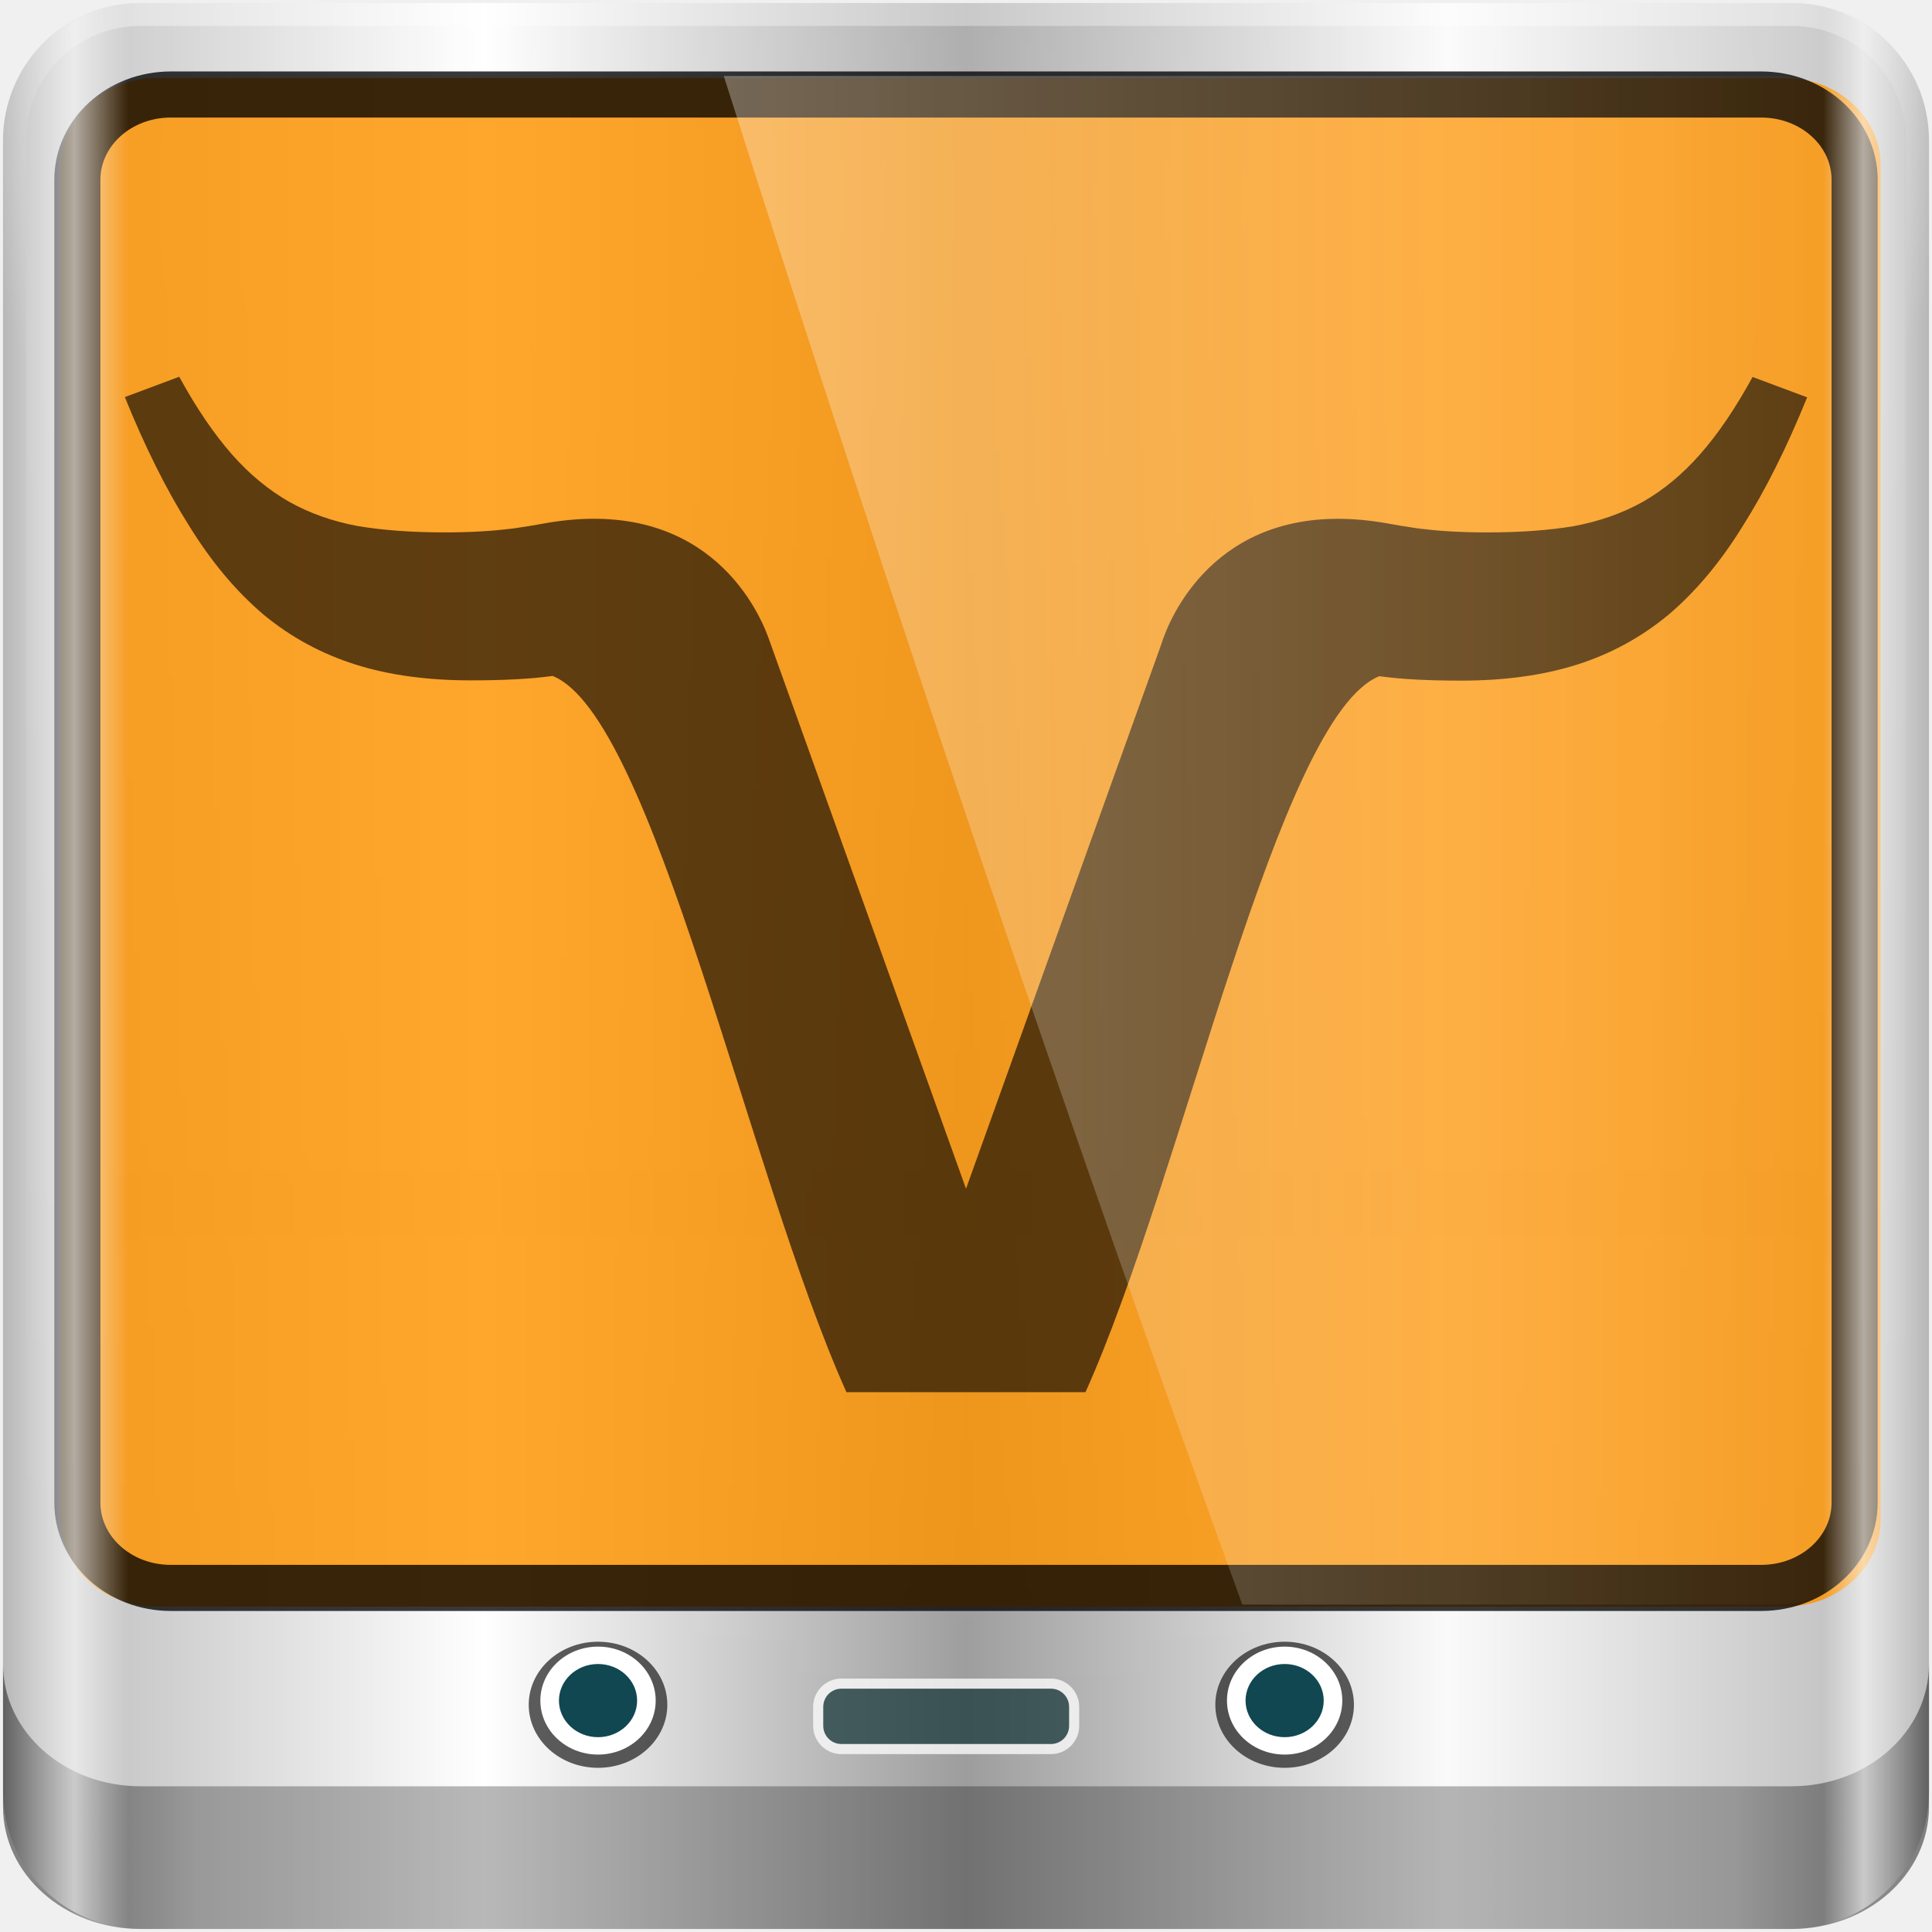
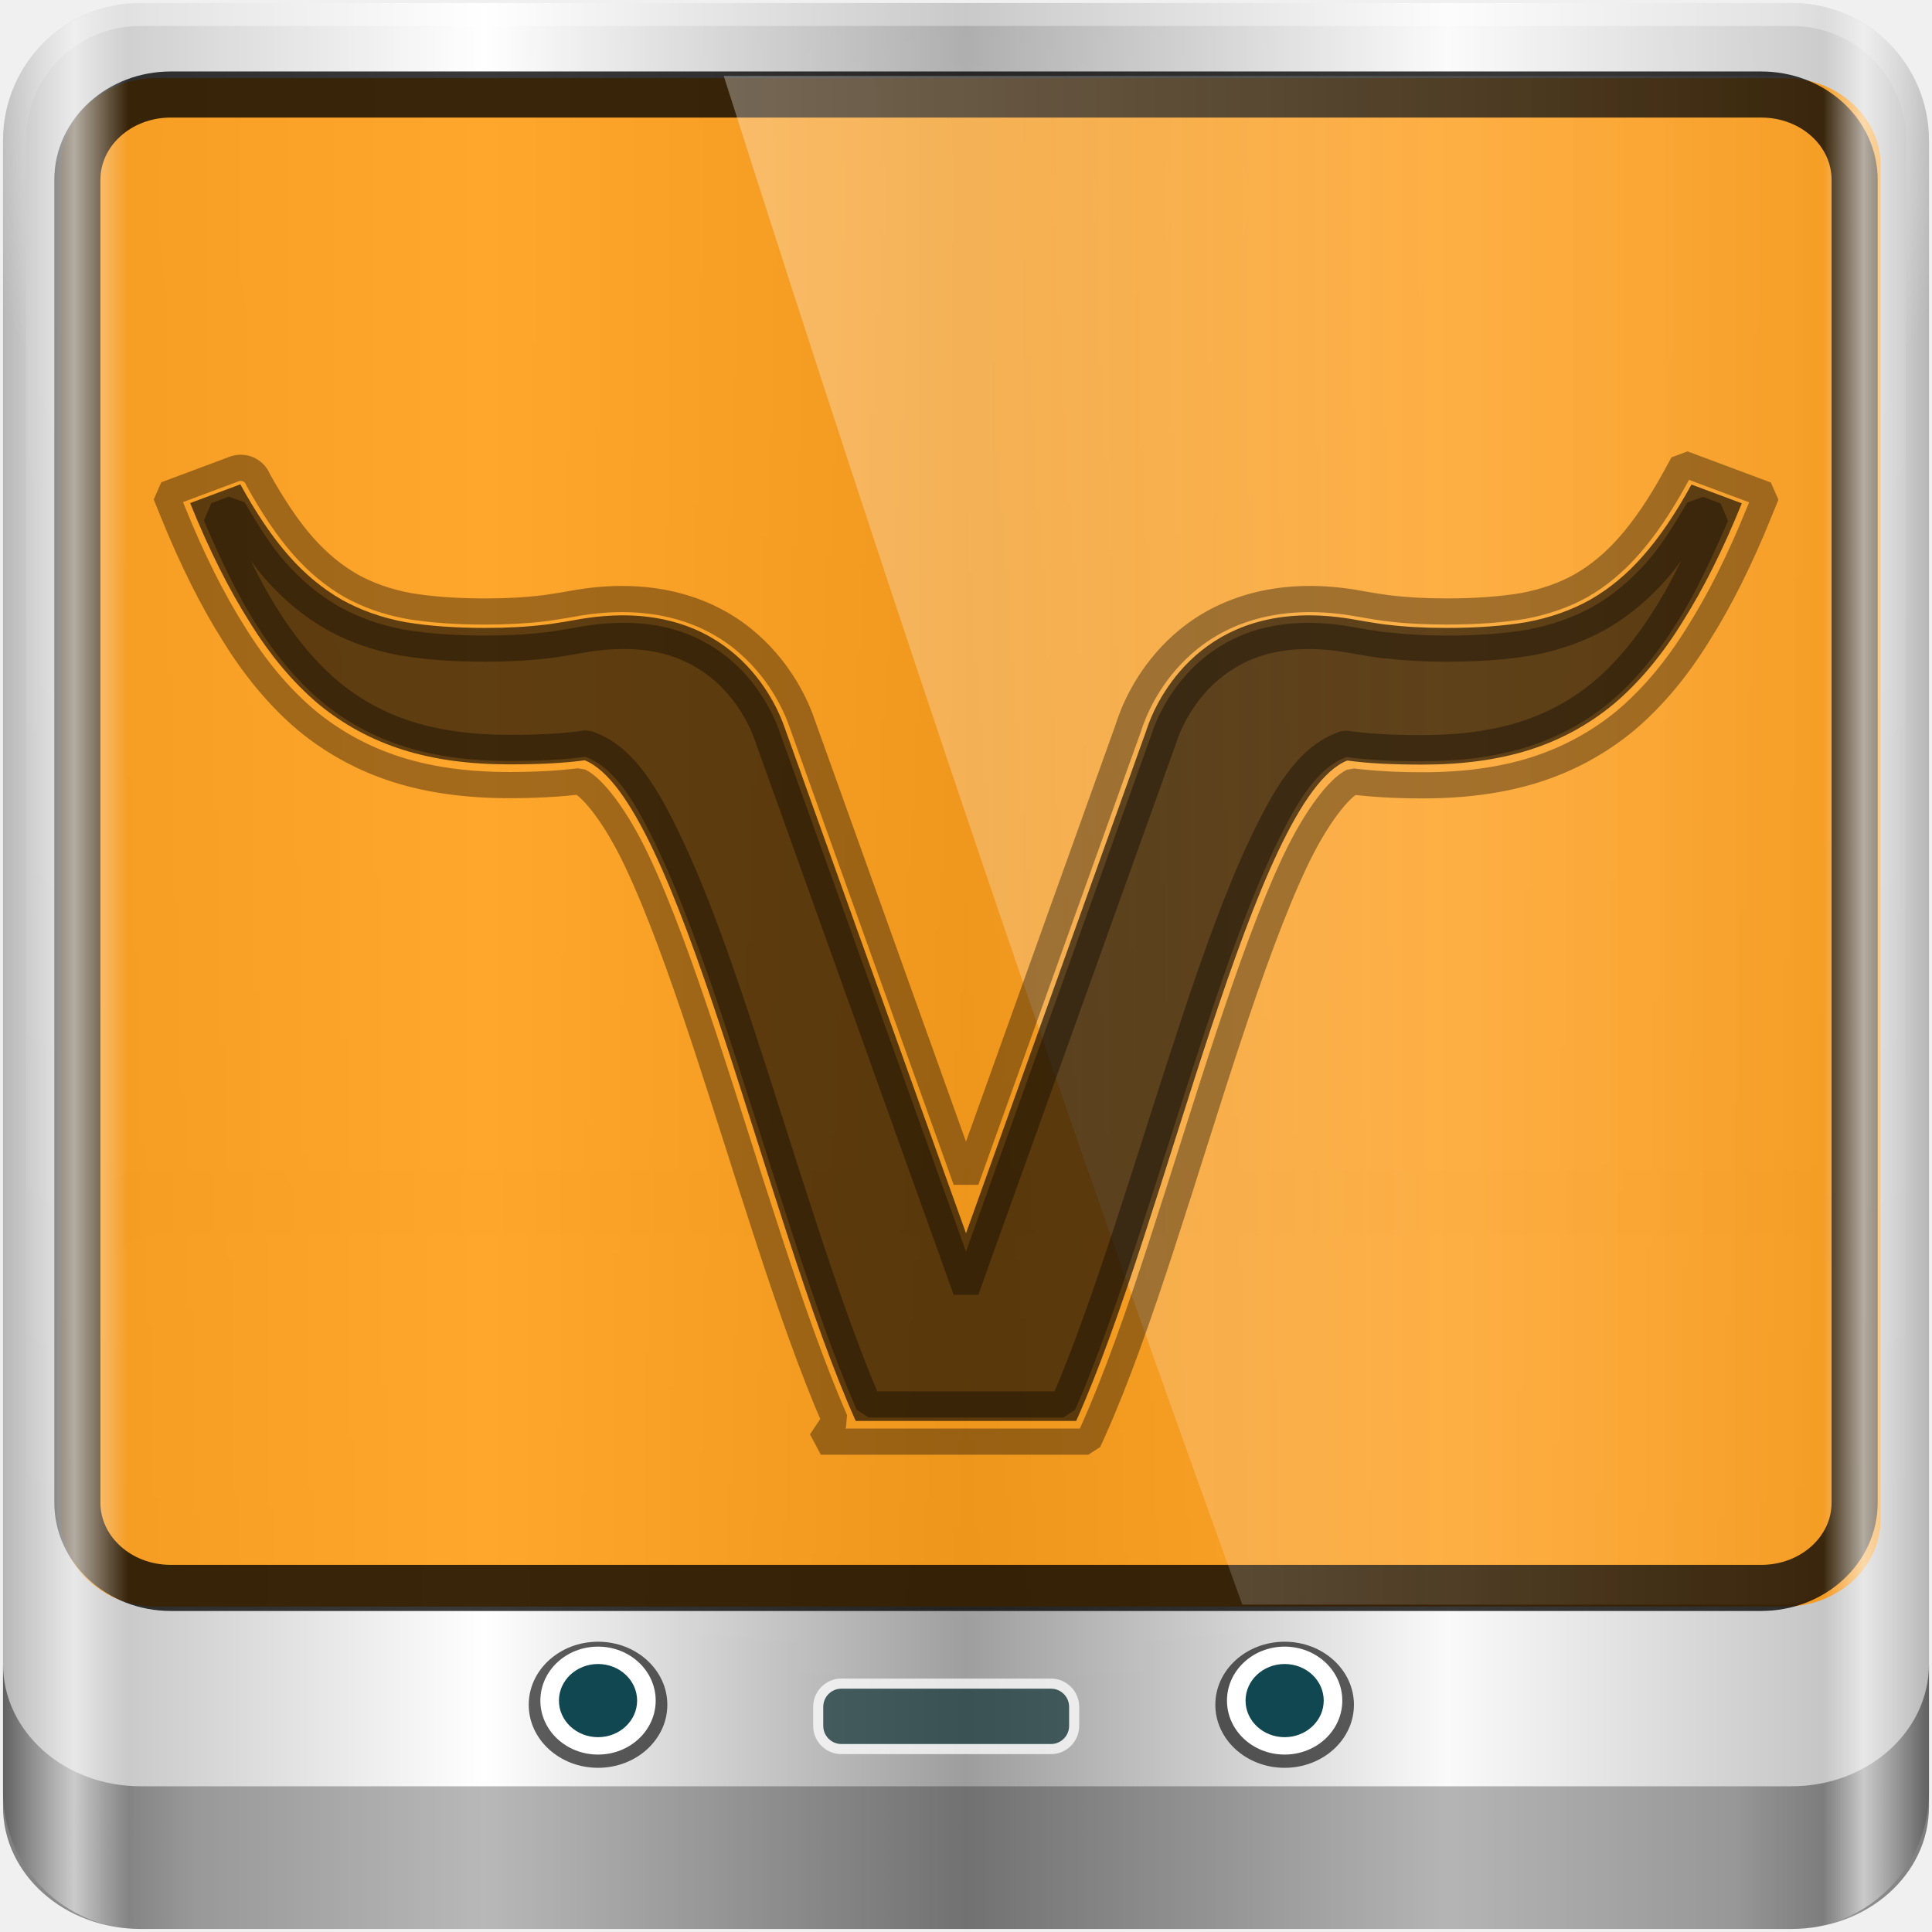
<svg xmlns="http://www.w3.org/2000/svg" xmlns:xlink="http://www.w3.org/1999/xlink" viewBox="0 0 96 96" version="1.1" id="svg31" width="96" height="96">
  <defs id="defs25">
    <linearGradient y2="517.8" x2="0" y1="545.8" gradientUnits="userSpaceOnUse" id="linearGradient6">
      <stop stop-color="#3889e9" id="stop2" />
      <stop offset="1" stop-color="#5ea5fb" id="stop4" />
    </linearGradient>
    <linearGradient x1="-324.94" y1="649.74" x2="-328.21" y2="307.75" gradientUnits="userSpaceOnUse" id="linearGradient12">
      <stop stop-color="#016ed4" id="stop8" />
      <stop offset="1" stop-color="#00b1ff" id="stop10" />
    </linearGradient>
    <linearGradient gradientUnits="userSpaceOnUse" x1="346.57" y1="513.8" x2="361.57" y2="528.8" id="linearGradient18">
      <stop stop-color="#2e5d89" id="stop14" />
      <stop offset="1" stop-color="#1b92f4" id="stop16" />
    </linearGradient>
    <linearGradient gradientUnits="userSpaceOnUse" y2="516.48" x2="0" y1="546.93" id="0" gradientTransform="matrix(2.660357,0,0,2.660618,-1655.858,-2123.209)">
      <stop stop-color="#ff9300" id="stop20" />
      <stop offset="1" stop-color="#ffd702" id="stop22" />
    </linearGradient>
    <linearGradient id="linearGradient5700-9">
      <stop style="stop-color:#ffffff;stop-opacity:0;" offset="0" id="stop5702-6" />
      <stop id="stop5704-6" offset="0.037" style="stop-color:#ffffff;stop-opacity:0.851;" />
      <stop style="stop-color:#ffffff;stop-opacity:0;" offset="0.065" id="stop5706-4" />
      <stop id="stop5712-0" offset="0.945" style="stop-color:#ffffff;stop-opacity:0;" />
      <stop id="stop5710-1" offset="0.966" style="stop-color:#ffffff;stop-opacity:0.851;" />
      <stop style="stop-color:#ffffff;stop-opacity:0;" offset="1" id="stop5708-7" />
    </linearGradient>
    <linearGradient id="linearGradient15653">
      <stop id="stop15655" offset="0" style="stop-color:#22a7dc;stop-opacity:1;" />
      <stop id="stop15657" offset="1" style="stop-color:#1d73bb;stop-opacity:1;" />
    </linearGradient>
    <linearGradient id="linearGradient4091-0-3-0-7-0">
      <stop id="stop4093-3-6-4-2-5" offset="0" style="stop-color:#ffffff;stop-opacity:1;" />
      <stop style="stop-color:#ffffff;stop-opacity:1;" offset="0.8" id="stop4099-6-1-8-3-2" />
      <stop id="stop4095-1-0-7-9-7" offset="1" style="stop-color:#ffffff;stop-opacity:0;" />
    </linearGradient>
    <linearGradient id="linearGradient3832-0-6-1-1-0">
      <stop id="stop3834-6-3-7-1-2" offset="0" style="stop-color:#000000;stop-opacity:1;" />
      <stop style="stop-color:#000000;stop-opacity:0.588;" offset="0.1" id="stop3872-2-4-7" />
      <stop id="stop3844-6-2-7-6-3" offset="0.9" style="stop-color:#000000;stop-opacity:0.588;" />
      <stop id="stop3836-5-0-2-9-1" offset="1" style="stop-color:#000000;stop-opacity:1;" />
    </linearGradient>
    <linearGradient xlink:href="#linearGradient6139-0-0" id="linearGradient5021-2" gradientUnits="userSpaceOnUse" x1="6" y1="47" x2="90" y2="47" gradientTransform="matrix(1.135375,0,0,1.133663,-40.03712,-46.78764)" />
    <linearGradient id="linearGradient6139-0-0">
      <stop style="stop-color:#b7b7b7;stop-opacity:1;" offset="0" id="stop6141-2-9" />
      <stop id="stop6151-0-8" offset="0.25" style="stop-color:#ffffff;stop-opacity:1;" />
      <stop id="stop6147-1-4" offset="0.5" style="stop-color:#9d9d9d;stop-opacity:1;" />
      <stop style="stop-color:#fafafa;stop-opacity:1;" offset="0.75" id="stop6149-4-9" />
      <stop style="stop-color:#b7b7b7;stop-opacity:1;" offset="1" id="stop6143-4-8" />
    </linearGradient>
    <linearGradient id="linearGradient3700">
      <stop id="stop3702" style="stop-color:#78a1bd;stop-opacity:1" offset="0" />
      <stop id="stop3704" style="stop-color:#afc8d8;stop-opacity:1" offset="1" />
    </linearGradient>
    <linearGradient x1="45.448" y1="92.54" x2="45.448" y2="7.017" id="ButtonShadow-3" gradientUnits="userSpaceOnUse" gradientTransform="scale(1.005865,0.994169)">
      <stop id="stop3750-3" style="stop-color:#000000;stop-opacity:1" offset="0" />
      <stop id="stop3752-9" style="stop-color:#000000;stop-opacity:0.588" offset="1" />
    </linearGradient>
    <filter id="filter3174-0" style="color-interpolation-filters:sRGB">
      <feGaussianBlur id="feGaussianBlur3176-0" stdDeviation="1.71" />
    </filter>
    <linearGradient id="linearGradient3752">
      <stop id="stop3754" style="stop-color:#0e4688;stop-opacity:1" offset="0" />
      <stop id="stop3756" style="stop-color:#135eb7;stop-opacity:1" offset="1" />
    </linearGradient>
    <linearGradient id="linearGradient3816">
      <stop id="stop3818" style="stop-color:#ffffff;stop-opacity:1" offset="0" />
      <stop id="stop3820" style="stop-color:#ffffff;stop-opacity:0" offset="1" />
    </linearGradient>
    <linearGradient y2="47" x2="90" y1="47" x1="6" gradientTransform="matrix(1.139286,0,0,1.139285,488.2203,-310.9755)" gradientUnits="userSpaceOnUse" id="linearGradient18211" xlink:href="#linearGradient5700-9" />
    <linearGradient x1="783.863" y1="-313.524" x2="1099.685" y2="1340.56" id="linearGradient2994-7-6" xlink:href="#linearGradient3004-7-1" gradientUnits="userSpaceOnUse" gradientTransform="matrix(1.237124,0,0,1.237124,-1037.425,-1010.413)" />
    <linearGradient id="linearGradient3004-7-1">
      <stop id="stop3006-7-4" style="stop-color:#ffffff;stop-opacity:1" offset="0" />
      <stop id="stop7609-6-7" style="stop-color:#ffffff;stop-opacity:1" offset="0.342" />
      <stop id="stop7599-5-0" style="stop-color:#bebdf3;stop-opacity:1" offset="0.52" />
      <stop id="stop7611-6-8" style="stop-color:#8f82f9;stop-opacity:1" offset="0.754" />
      <stop id="stop7613-3-8" style="stop-color:#9f99c7;stop-opacity:1" offset="0.871" />
      <stop id="stop3008-5-5" style="stop-color:#524c76;stop-opacity:1" offset="1" />
    </linearGradient>
    <linearGradient x1="464.017" y1="697.437" x2="368.621" y2="269.709" id="linearGradient2986-6-4" xlink:href="#linearGradient3004-7-1" gradientUnits="userSpaceOnUse" gradientTransform="matrix(1.237124,0,0,1.237124,-161.0905,-377.3414)" />
    <radialGradient cx="49.53" cy="320.086" r="31.949" fx="49.53" fy="320.086" id="radialGradient5851-1-2" xlink:href="#linearGradient3004-7-1" gradientUnits="userSpaceOnUse" gradientTransform="matrix(3.287367,0,0,2.519654,111.6891,-642.7214)" />
    <radialGradient cx="332.723" cy="590.59" r="218.022" fx="332.723" fy="590.59" id="radialGradient3228-2-2" xlink:href="#linearGradient3004-7-1" gradientUnits="userSpaceOnUse" gradientTransform="matrix(-0.0660395,4.190266,-3.573754,-0.05626827,2168.154,-1171.421)" />
    <linearGradient id="linearGradient4108">
      <stop id="stop4110" style="stop-color:#8983ac;stop-opacity:1" offset="0" />
      <stop id="stop4112" style="stop-color:#ceccdd;stop-opacity:1" offset="1" />
    </linearGradient>
    <linearGradient y2="47" x2="90" y1="47" x1="6" gradientTransform="matrix(1.139286,0,0,1.139285,488.2204,-310.9755)" gradientUnits="userSpaceOnUse" id="linearGradient18191-2" xlink:href="#linearGradient6139-0-0" />
    <linearGradient y2="47" x2="90" y1="47" x1="6" gradientTransform="matrix(1.139286,0,0,1.139285,-7.594796,-40.09188)" gradientUnits="userSpaceOnUse" id="linearGradient19498" xlink:href="#linearGradient6139-0-0" />
    <radialGradient r="41" fy="6.213" fx="158" cy="6.213" cx="158" gradientTransform="matrix(0,1.620944,-2.038285,0,160.6643,-243.0366)" gradientUnits="userSpaceOnUse" id="radialGradient19500" xlink:href="#linearGradient3816" />
    <radialGradient r="42" fy="-27" fx="48" cy="-27" cx="48" gradientTransform="matrix(-1.072173,0,0,-0.8750202,199.4643,-19.12555)" gradientUnits="userSpaceOnUse" id="radialGradient19502" xlink:href="#linearGradient4091-0-3-0-7-0" />
    <linearGradient y2="82.984" x2="-10.188" y1="82.984" x1="-94" gradientTransform="matrix(1,0,0,0.8890586,200,8.943174)" gradientUnits="userSpaceOnUse" id="linearGradient19504" xlink:href="#linearGradient3832-0-6-1-1-0" />
    <radialGradient r="45.212" fy="-263.573" fx="543.139" cy="-263.573" cx="543.139" gradientTransform="matrix(1,0,0,0.8399796,-495.8152,228.7065)" gradientUnits="userSpaceOnUse" id="radialGradient19506" xlink:href="#linearGradient4108" />
    <radialGradient r="31.949" fy="320.086" fx="49.53" cy="320.086" cx="49.53" gradientTransform="matrix(3.287367,0,0,2.519654,111.6891,-642.7214)" gradientUnits="userSpaceOnUse" id="radialGradient19512" xlink:href="#linearGradient3004-7-1" />
    <radialGradient r="218.022" fy="590.59" fx="332.723" cy="590.59" cx="332.723" gradientTransform="matrix(-0.0660395,4.190266,-3.573754,-0.05626827,2168.154,-1171.421)" gradientUnits="userSpaceOnUse" id="radialGradient19514" xlink:href="#linearGradient3004-7-1" />
    <linearGradient y2="0.279" x2="59.378" y1="0.279" x1="2.465" gradientTransform="matrix(1.003444,0,0,1.004959,32.58021,6.927785)" gradientUnits="userSpaceOnUse" id="linearGradient19516" xlink:href="#linearGradient3816" />
    <linearGradient y2="47" x2="90" y1="47" x1="6" gradientTransform="matrix(1.139286,0,0,1.139285,-7.594806,-40.09188)" gradientUnits="userSpaceOnUse" id="linearGradient19518" xlink:href="#linearGradient5700-9" />
    <clipPath id="clipPath3625">
      <path d="M 0,0 V 96 H 96 V 0 Z m 12,6 h 72 c 3.324,0 6,2.676 6,6 v 72 c 0,3.324 -2.676,6 -6,6 H 12 C 8.676,90 6,87.324 6,84 V 12 C 6,8.676 8.676,6 12,6 Z" id="path3627" style="fill:#ffffff;fill-opacity:1;stroke:none" />
    </clipPath>
    <filter id="filter3174-20" style="color-interpolation-filters:sRGB">
      <feGaussianBlur id="feGaussianBlur3176-3" stdDeviation="1.71" />
    </filter>
    <linearGradient x1="44.512" y1="6" x2="44.512" y2="90.015" id="linearGradient3643" xlink:href="#linearGradient3637" gradientUnits="userSpaceOnUse" />
    <linearGradient id="linearGradient3637">
      <stop id="stop3639" style="stop-color:#f0f0f0;stop-opacity:1" offset="0" />
      <stop id="stop3641" style="stop-color:#dcdcdc;stop-opacity:1" offset="1" />
    </linearGradient>
    <linearGradient x1="36.357" y1="6" x2="36.357" y2="63.893" id="linearGradient3188-83" xlink:href="#linearGradient3816" gradientUnits="userSpaceOnUse" />
    <radialGradient cx="48" cy="90.172" r="42" fx="48" fy="90.172" id="radialGradient3619-1" xlink:href="#linearGradient3816" gradientUnits="userSpaceOnUse" gradientTransform="matrix(1.157313,0,0,0.9959077,-7.551021,0.1971319)" />
    <linearGradient x1="48" y1="90" x2="48" y2="5.988" id="linearGradient2843" xlink:href="#linearGradient3700-24" gradientUnits="userSpaceOnUse" gradientTransform="translate(0,100)" />
    <linearGradient id="linearGradient3700-24">
      <stop id="stop3702-5" style="stop-color:#2276c5;stop-opacity:1" offset="0" />
      <stop id="stop3704-8" style="stop-color:#68baf4;stop-opacity:1" offset="1" />
    </linearGradient>
    <clipPath id="clipPath3649">
      <rect width="76" height="76" rx="4" ry="4" x="10" y="10" id="rect3651" style="fill:#ffffff;fill-opacity:1;fill-rule:nonzero;stroke:none" />
    </clipPath>
    <filter id="filter3657" style="color-interpolation-filters:sRGB">
      <feGaussianBlur id="feGaussianBlur3659" stdDeviation="1.14" />
    </filter>
    <linearGradient x1="48" y1="20.221" x2="48" y2="138.661" id="linearGradient3613-9" xlink:href="#linearGradient3816" gradientUnits="userSpaceOnUse" />
    <clipPath id="clipPath3613-8">
      <rect width="84" height="84" rx="6" ry="6" x="6" y="6" id="rect3615-25" style="fill:#ffffff;fill-opacity:1;fill-rule:nonzero;stroke:none" />
    </clipPath>
    <filter x="-0.192" y="-0.192" width="1.384" height="1.384" id="filter3794-1" style="color-interpolation-filters:sRGB">
      <feGaussianBlur id="feGaussianBlur3796-5" stdDeviation="5.28" />
    </filter>
    <linearGradient x1="50.579" y1="79.952" x2="50.579" y2="16.361" id="linearGradient3680-4" xlink:href="#linearGradient4081-9" gradientUnits="userSpaceOnUse" />
    <linearGradient id="linearGradient4081-9">
      <stop id="stop4083-8" style="stop-color:#aaaaaa;stop-opacity:1" offset="0" />
      <stop id="stop4085-0" style="stop-color:#f0f0f0;stop-opacity:1" offset="1" />
    </linearGradient>
    <linearGradient y2="47" x2="90" y1="47" x1="6" gradientTransform="matrix(1.139286,0,0,1.139285,-9.594806,-9.546431)" gradientUnits="userSpaceOnUse" id="linearGradient18211-7" xlink:href="#linearGradient5700-9" />
    <linearGradient y2="0.279" x2="59.378" y1="0.279" x1="2.465" gradientTransform="matrix(1.003444,0,0,1.004959,33.48931,41.47324)" gradientUnits="userSpaceOnUse" id="linearGradient18209" xlink:href="#linearGradient3816" />
    <linearGradient gradientUnits="userSpaceOnUse" y2="-263.573" x2="588.351" y1="-263.573" x1="497.928" id="linearGradient20151" xlink:href="#ButtonShadow-3" gradientTransform="translate(-497.8152,301.4291)" />
    <radialGradient r="41" fy="6.213" fx="158" cy="6.213" cx="158" gradientTransform="matrix(0,1.620944,-2.038285,0,160.6643,-243.0366)" gradientUnits="userSpaceOnUse" id="radialGradient18193" xlink:href="#linearGradient3816" />
    <radialGradient r="42" fy="-27" fx="48" cy="-27" cx="48" gradientTransform="matrix(-1.072173,0,0,-0.8750202,199.4643,-19.12555)" gradientUnits="userSpaceOnUse" id="radialGradient18195" xlink:href="#linearGradient4091-0-3-0-7-0" />
    <linearGradient xlink:href="#linearGradient6139-0-0" id="linearGradient20287" gradientUnits="userSpaceOnUse" gradientTransform="matrix(1.139286,0,0,1.139285,-6.685705,-5.546422)" x1="6" y1="47" x2="90" y2="47" />
    <radialGradient r="41" fy="6.213" fx="158" cy="6.213" cx="158" gradientTransform="matrix(0,1.620944,-2.038285,0,160.6643,-243.0366)" gradientUnits="userSpaceOnUse" id="radialGradient20577" xlink:href="#linearGradient3816" />
    <radialGradient r="42" fy="-27" fx="48" cy="-27" cx="48" gradientTransform="matrix(-1.072173,0,0,-0.8750202,199.4643,-19.12555)" gradientUnits="userSpaceOnUse" id="radialGradient20579" xlink:href="#linearGradient4091-0-3-0-7-0" />
-     <linearGradient y2="47" x2="90" y1="47" x1="6" gradientTransform="matrix(1.139286,0,0,1.139285,-6.685712,-5.546431)" gradientUnits="userSpaceOnUse" id="linearGradient20587" xlink:href="#linearGradient5700-9" />
+     <linearGradient y2="47" x2="90" y1="47" x1="6" gradientTransform="matrix(1.139286,0,0,1.139285,-6.685712,-5.54643)" gradientUnits="userSpaceOnUse" id="linearGradient20587" xlink:href="#linearGradient5700-9" />
    <linearGradient y2="7.017" x2="45.448" y1="92.54" x1="45.448" gradientTransform="scale(1.005865,0.994169)" gradientUnits="userSpaceOnUse" id="linearGradient20589" xlink:href="#ButtonShadow-3" />
    <linearGradient gradientUnits="userSpaceOnUse" y2="516.48" x2="0" y1="546.93" id="0-3" gradientTransform="matrix(2.660357,0,0,2.660618,-1806.712,-2199.408)">
      <stop stop-color="#ff9300" id="stop20-6" />
      <stop offset="1" stop-color="#ffd702" id="stop22-7" />
    </linearGradient>
    <linearGradient gradientUnits="userSpaceOnUse" y2="516.48" x2="0" y1="546.93" id="linearGradient1319" gradientTransform="matrix(2.660357,0,0,2.660618,-1655.858,-2123.209)">
      <stop stop-color="#ff9300" id="stop1315" />
      <stop offset="1" stop-color="#ffd702" id="stop1317" />
    </linearGradient>
  </defs>
  <path id="rect4251-1" d="M 89.014,0.15 H 6.986 c -3.787,0 -6.836,3.049 -6.836,6.836 V 89.014 c 0,3.787 3.049,6.836 6.836,6.836 H 89.014 c 3.787,0 6.836,-3.049 6.836,-6.836 V 6.986 c 0,-3.787 -3.049,-6.836 -6.836,-6.836 z" style="display:inline;fill:url(#linearGradient20287);fill-opacity:1;fill-rule:nonzero;stroke:none" />
  <g transform="matrix(1.139286,0,0,1.139285,-120.6143,-4.976794)" id="g3272">
    <path style="display:inline;opacity:0.2;fill:url(#radialGradient20577);fill-opacity:1;fill-rule:nonzero;stroke:none" d="m 112,5.5 c -2.787,0 -5,2.213 -5,5 v 20.719 7 38.594 c 1.071,1.629 2.897,2.719 5,2.719 h 4 64 4 c 2.103,0 3.929,-1.09 5,-2.719 v -38.594 -7 V 10.5 c 0,-2.787 -2.213,-5 -5,-5 z" id="path3400-6" />
    <path style="display:inline;opacity:0.45;fill:url(#radialGradient20579);fill-opacity:1;fill-rule:nonzero;stroke:none" d="m 112,4.5 c -3.324,0 -6,2.676 -6,6 v 15 h 1 v -15 c 0,-2.787 2.213,-5 5,-5 h 72 c 2.787,0 5,2.213 5,5 v 15 h 1 v -15 c 0,-3.324 -2.676,-6 -6,-6 z" id="path4236-5" />
    <path id="path4242-5" d="m 106,76.942 v 0.889 0.889 0.889 1.778 1.778 c 0,2.955 2.676,5.334 6,5.334 h 72 c 3.324,0 6,-2.379 6,-5.334 v -1.778 -1.778 -0.889 -0.889 -0.889 c 0,2.955 -2.676,5.334 -6,5.334 h -72 c -3.324,0 -6,-2.379 -6,-5.334 z" style="opacity:0.47;fill:url(#linearGradient19504);fill-opacity:1;fill-rule:nonzero;stroke:none" />
  </g>
  <g id="g4021" transform="matrix(0.9896117,0,0,1.055571,-3.08745,2.719906)">
    <circle transform="matrix(1.246744,0,0,1.063382,-54.58966,-6.556752)" id="path4002" style="opacity:0.71;fill:#1c1c1c;fill-opacity:1;fill-rule:nonzero;stroke:none" cx="70.373" cy="79.209" r="2.791" />
    <circle style="fill:#ffffff;fill-opacity:1;fill-rule:nonzero;stroke:none" id="path3854" transform="matrix(1.037387,0,0,0.9104175,-39.85655,5.362906)" cx="70.373" cy="79.209" r="2.791" />
    <circle transform="matrix(0.7031674,0,0,0.6171042,-16.33646,28.59595)" id="path3856" style="fill:#114751;fill-opacity:1;fill-rule:nonzero;stroke:none" cx="70.373" cy="79.209" r="2.791" />
    <circle style="opacity:0.71;fill:#1c1c1c;fill-opacity:1;fill-rule:nonzero;stroke:none" id="path4170" transform="matrix(1.246744,0,0,1.063382,-20.11442,-6.556752)" cx="70.373" cy="79.209" r="2.791" />
    <circle transform="matrix(1.037387,0,0,0.9104175,-5.38131,5.362906)" id="path4172" style="fill:#ffffff;fill-opacity:1;fill-rule:nonzero;stroke:none" cx="70.373" cy="79.209" r="2.791" />
    <circle style="fill:#114751;fill-opacity:1;fill-rule:nonzero;stroke:none" id="path4174" transform="matrix(0.7031674,0,0,0.6171042,18.13878,28.59595)" cx="70.373" cy="79.209" r="2.791" />
    <rect ry="1.148" rx="1.148" transform="matrix(1.013978,0,0,0.9520528,3.18862,-2.910642)" y="83.596" x="40.449" height="3.236" width="12.674" id="rect4176" style="opacity:0.751;fill:#0c2f31;fill-opacity:0.905;stroke:#ffffff;stroke-width:0.5;stroke-miterlimit:4;stroke-dasharray:none;stroke-opacity:1" />
  </g>
  <path id="path4972" d="m 7.781,58.132 c -1.885,0 -3.649,0.918 -4.759,2.272 v 15.089 c 0,2.404 2.123,4.34 4.759,4.34 H 88.686 c 2.637,0 4.759,-1.936 4.759,-4.34 v -15.089 c -1.11,-1.354 -2.874,-2.272 -4.759,-2.272 z m 0,3.255 H 88.686 c 1.359,0 2.38,0.93 2.38,2.17 v 11.936 c 0,1.24 -1.02,2.17 -2.38,2.17 H 7.781 c -1.359,0 -2.38,-0.93 -2.38,-2.17 v -11.936 c 0,-1.24 1.02,-2.17 2.38,-2.17 z" style="color:#000000;font-style:normal;font-variant:normal;font-weight:normal;font-stretch:normal;font-size:medium;line-height:normal;font-family:Sans;-inkscape-font-specification:Sans;text-indent:0;text-align:start;text-decoration:none;text-decoration-line:none;letter-spacing:normal;word-spacing:normal;text-transform:none;writing-mode:lr-tb;direction:ltr;baseline-shift:baseline;text-anchor:start;display:inline;overflow:visible;visibility:visible;opacity:0.02;fill:#000000;fill-opacity:1;fill-rule:nonzero;stroke:none;stroke-width:6;marker:none;enable-background:accumulate" />
  <path id="path4970" d="M 7.781,3.879 H 88.686 c 2.637,0 4.759,1.936 4.759,4.34 V 75.492 c 0,2.404 -2.123,4.34 -4.759,4.34 H 7.781 c -2.637,0 -4.759,-1.936 -4.759,-4.34 V 8.219 c 0,-2.404 2.123,-4.34 4.759,-4.34 z" style="color:#000000;display:inline;overflow:visible;visibility:visible;opacity:0.821;fill:#ff9300;fill-opacity:1;fill-rule:nonzero;stroke:none;stroke-width:2;marker:none;enable-background:accumulate" />
  <path id="path4989-5" d="M 8.492,4.696 H 87.508 c 2.575,0 4.648,1.891 4.648,4.24 V 74.663 c 0,2.349 -2.073,4.24 -4.648,4.24 H 8.492 c -2.575,0 -4.648,-1.891 -4.648,-4.24 V 8.936 c 0,-2.349 2.073,-4.24 4.648,-4.24 z" style="color:#000000;display:inline;overflow:visible;visibility:visible;fill:none;stroke:#000000;stroke-width:2.29;stroke-opacity:0.776;marker:none;enable-background:accumulate" />
-   <path d="m 8.912,18.719 -2.709,1.012 c 1.007,2.489 2.074,4.625 3.198,6.401 1.096,1.777 2.328,3.249 3.69,4.404 1.362,1.126 2.883,1.951 4.572,2.484 1.688,0.533 3.597,0.787 5.731,0.787 1.627,0 2.976,-0.068 4.065,-0.22 5.019,2.006 9.712,24.695 14.595,35.577 l -0.009,0.013 h 0.013 10.94 0.939 c 4.885,-10.876 9.582,-33.583 14.603,-35.577 1.089,0.152 2.434,0.22 4.06,0.22 2.132,0 4.047,-0.256 5.736,-0.787 1.688,-0.533 3.205,-1.358 4.567,-2.484 1.362,-1.155 2.594,-2.628 3.69,-4.404 1.126,-1.777 2.195,-3.915 3.203,-6.401 l -2.711,-1.012 c -0.86,1.569 -1.728,2.846 -2.619,3.853 -0.86,0.977 -1.805,1.763 -2.841,2.354 -1.007,0.562 -2.154,0.968 -3.428,1.206 -1.243,0.207 -2.672,0.311 -4.301,0.311 -1.201,0 -2.281,-0.06 -3.229,-0.176 -0.004,0 -0.009,0 -0.013,0 -0.121,-0.009 -0.373,-0.051 -0.628,-0.09 -0.271,-0.042 -0.547,-0.084 -0.981,-0.163 -7.986,-1.477 -10.634,4.067 -11.207,5.597 -0.09,0.24 -0.134,0.388 -0.134,0.388 L 48.001,59.068 38.298,32.01 c 0,0 -0.048,-0.148 -0.139,-0.388 -0.573,-1.53 -3.22,-7.074 -11.207,-5.597 -0.436,0.082 -0.712,0.121 -0.981,0.163 -0.256,0.04 -0.505,0.082 -0.624,0.09 -0.004,0 -0.013,0 -0.018,0 -0.948,0.117 -2.028,0.176 -3.229,0.176 -1.629,0 -3.057,-0.104 -4.301,-0.311 C 16.526,25.909 15.384,25.501 14.377,24.939 13.341,24.346 12.391,23.561 11.531,22.585 10.643,21.577 9.772,20.301 8.912,18.732" id="path29" style="fill-opacity:0.628;stroke-width:2.204" />
  <path id="path4974" d="m 35.963,3.776 c 8.329,26.184 16.985,51.751 25.766,75.954 h 26.584 c 2.637,0 4.759,-1.936 4.759,-4.34 V 8.117 c 0,-2.404 -2.123,-4.34 -4.759,-4.34 z" style="color:#000000;display:inline;overflow:visible;visibility:visible;opacity:0.309;fill:url(#linearGradient18209);fill-opacity:1;fill-rule:nonzero;stroke:none;stroke-width:2;marker:none;enable-background:accumulate" />
  <path style="display:inline;opacity:0.728;fill:url(#linearGradient20587);fill-opacity:1;fill-rule:nonzero;stroke:none" d="M 89.014,0.15 H 6.986 c -3.787,0 -6.836,3.049 -6.836,6.836 V 89.014 c 0,3.787 3.049,6.836 6.836,6.836 h 82.029 c 3.787,0 6.836,-3.049 6.836,-6.836 V 6.986 c 0,-3.787 -3.049,-6.836 -6.836,-6.836 z" id="path5696" />
  <g style="display:inline;fill:#364e59" transform="matrix(0.3496091,0,0,0.3496091,-148.1073,-124.7347)" id="g4043" />
  <g id="g4048" transform="matrix(0.3496091,0,0,0.3496091,-143.8425,-3.054996)" style="display:inline;fill:#804d00" />
+   <path style="color:#000000;font-style:normal;font-variant:normal;font-weight:normal;font-stretch:normal;font-size:medium;line-height:normal;font-family:sans-serif;font-variant-ligatures:normal;font-variant-position:normal;font-variant-caps:normal;font-variant-numeric:normal;font-variant-alternates:normal;font-feature-settings:normal;text-indent:0;text-align:start;text-decoration:none;text-decoration-line:none;text-decoration-style:solid;text-decoration-color:#000000;letter-spacing:normal;word-spacing:normal;text-transform:none;writing-mode:lr-tb;direction:ltr;text-orientation:mixed;dominant-baseline:auto;baseline-shift:baseline;text-anchor:start;white-space:normal;shape-padding:0;clip-rule:nonzero;display:inline;overflow:visible;visibility:visible;opacity:1;isolation:auto;mix-blend-mode:normal;color-interpolation:sRGB;color-interpolation-filters:linearRGB;solid-color:#000000;solid-opacity:1;vector-effect:none;fill:none;fill-opacity:0.541;fill-rule:nonzero;stroke:#000000;stroke-width:1.3;stroke-linecap:round;stroke-linejoin:bevel;stroke-miterlimit:4;stroke-dasharray:none;stroke-dashoffset:0;stroke-opacity:0.359;paint-order:stroke fill markers;color-rendering:auto;image-rendering:auto;shape-rendering:auto;text-rendering:auto;enable-background:accumulate" d="m 83.625,23.038 -0.384,0.701 c -0.768,1.403 -1.536,2.524 -2.299,3.387 -0.733,0.833 -1.525,1.488 -2.383,1.978 -7.03e-4,4.02e-4 -0.001,0.001 -0.002,0.002 -0.83,0.462 -1.786,0.801 -2.866,1.003 -1.081,0.18 -2.346,0.276 -3.806,0.276 -1.078,0 -2.037,-0.055 -2.864,-0.157 l -0.058,-0.007 h -0.025 c -0.017,-0.003 -0.25,-0.036 -0.481,-0.072 -0.251,-0.039 -0.491,-0.075 -0.879,-0.146 h -0.002 c -3.903,-0.721 -6.69,0.294 -8.476,1.729 -1.786,1.436 -2.59,3.216 -2.889,4.015 -0.092,0.246 -0.144,0.418 -0.144,0.418 l -8.067,22.489 -8.072,-22.512 -0.009,-0.023 c -0.006,-0.018 -0.05,-0.149 -0.133,-0.371 h 0.002 c -0.3,-0.8 -1.104,-2.579 -2.889,-4.015 -1.786,-1.436 -4.575,-2.451 -8.479,-1.729 h -0.002 c -0.387,0.072 -0.622,0.106 -0.877,0.146 -0.231,0.036 -0.463,0.069 -0.477,0.072 h -0.029 l -0.056,0.007 c -0.828,0.102 -1.788,0.157 -2.866,0.157 -1.461,0 -2.725,-0.096 -3.806,-0.276 -1.079,-0.201 -2.032,-0.541 -2.864,-1.005 -0.86,-0.493 -1.654,-1.148 -2.385,-1.978 -0.74,-0.839 -1.487,-1.944 -2.234,-3.291 a 0.922,0.922 0 0 0 -1.068,-0.567 0.922,0.922 0 0 0 -0.009,0.002 0.922,0.922 0 0 0 -0.058,0.016 0.922,0.922 0 0 0 -0.061,0.02 0.922,0.922 0 0 0 -0.058,0.022 l -3.329,1.245 0.355,0.877 c 0.944,2.332 1.948,4.345 3.021,6.042 4.8e-4,7.76e-4 9.23e-4,10e-4 0.002,0.002 1.053,1.707 2.249,3.143 3.59,4.28 l 0.004,0.004 0.005,0.004 c 1.346,1.113 2.859,1.934 4.525,2.461 1.668,0.527 3.523,0.767 5.565,0.767 1.373,0 2.487,-0.07 3.488,-0.189 0.659,0.324 1.789,1.717 2.85,3.956 1.095,2.311 2.206,5.39 3.313,8.735 2.154,6.508 4.297,13.933 6.534,19.064 l -0.704,1.057 h 1.735 10.09 1.463 l 0.245,-0.544 c 2.306,-5.134 4.505,-12.875 6.721,-19.567 1.108,-3.346 2.219,-6.426 3.315,-8.737 1.062,-2.239 2.194,-3.633 2.852,-3.954 1,0.119 2.112,0.191 3.486,0.191 2.04,0 3.899,-0.243 5.566,-0.767 l 0.002,-0.002 c 1.666,-0.526 3.176,-1.347 4.522,-2.459 l 0.004,-0.004 0.005,-0.004 c 1.341,-1.137 2.536,-2.571 3.588,-4.277 1.076,-1.697 2.082,-3.716 3.026,-6.047 l 0.357,-0.879 z m -72.033,2.25 c 0.678,1.151 1.36,2.24 2.081,3.057 0.853,0.969 1.808,1.761 2.857,2.362 l 0.005,0.004 0.004,0.002 c 1.022,0.57 2.174,0.98 3.439,1.214 l 0.009,0.002 h 0.007 c 1.21,0.202 2.576,0.301 4.118,0.301 1.138,0 2.17,-0.058 3.091,-0.171 l -0.112,0.007 h 0.05 l 0.034,-0.002 c 0.23,-0.017 0.42,-0.056 0.649,-0.092 0.241,-0.038 0.513,-0.077 0.931,-0.155 3.462,-0.64 5.577,0.22 6.986,1.353 1.409,1.133 2.089,2.615 2.318,3.226 0.078,0.207 0.115,0.321 0.115,0.321 l 0.004,0.013 9.821,27.389 9.827,-27.401 0.007,-0.023 c 0,0 0.03,-0.1 0.104,-0.297 0.229,-0.611 0.91,-2.093 2.318,-3.226 1.409,-1.133 3.524,-1.993 6.986,-1.353 h 0.002 c 0.412,0.075 0.681,0.117 0.93,0.155 0.217,0.034 0.404,0.068 0.62,0.086 0.012,0.001 0.022,0.004 0.034,0.005 l 0.034,0.002 h 0.045 c 0.895,0.105 1.881,0.164 2.978,0.164 1.542,0 2.908,-0.099 4.118,-0.301 h 0.009 l 0.009,-0.002 c 1.263,-0.236 2.418,-0.643 3.442,-1.214 l 0.004,-0.002 0.004,-0.002 c 1.052,-0.6 2.003,-1.395 2.855,-2.363 0.721,-0.815 1.4,-1.9 2.075,-3.046 l 0.866,0.322 c -0.79,1.836 -1.597,3.558 -2.45,4.903 l -0.004,0.005 -0.004,0.005 c -0.966,1.567 -2.04,2.845 -3.208,3.837 -1.167,0.965 -2.453,1.663 -3.9,2.12 -1.447,0.455 -3.12,0.683 -5.012,0.683 -1.475,0 -2.678,-0.063 -3.617,-0.195 l -0.241,-0.032 -0.227,0.088 c -1.67,0.663 -2.758,2.509 -3.918,4.956 -1.16,2.447 -2.282,5.574 -3.399,8.948 -2.167,6.543 -4.318,13.933 -6.453,18.846 h -0.225 -9.448 C 41.027,64.871 38.876,57.475 36.709,50.929 35.593,47.557 34.471,44.43 33.311,41.984 32.152,39.537 31.065,37.693 29.397,37.026 l -0.227,-0.09 -0.243,0.032 c -0.938,0.131 -2.146,0.195 -3.621,0.195 -1.895,0 -3.561,-0.226 -5.008,-0.683 -1.447,-0.457 -2.736,-1.156 -3.902,-2.118 -1.169,-0.992 -2.245,-2.271 -3.212,-3.839 l -0.002,-0.005 -0.004,-0.004 c -0.851,-1.345 -1.66,-3.067 -2.45,-4.903 z" id="path4622" />
+   <path d="m 11.948,24.065 -2.499,0.933 c 0.929,2.295 1.913,4.265 2.95,5.904 1.01,1.639 2.147,2.997 3.403,4.062 1.256,1.039 2.659,1.799 4.217,2.291 1.557,0.492 3.318,0.726 5.286,0.726 1.5,0 2.745,-0.063 3.749,-0.203 4.629,1.85 8.958,22.777 13.461,32.814 l -0.008,0.012 h 0.012 10.09 0.866 c 4.505,-10.031 8.838,-30.974 13.469,-32.814 1.004,0.14 2.245,0.203 3.745,0.203 1.966,0 3.733,-0.236 5.29,-0.726 1.557,-0.492 2.956,-1.252 4.213,-2.291 1.256,-1.065 2.393,-2.423 3.403,-4.062 1.039,-1.639 2.025,-3.611 2.954,-5.904 l -2.501,-0.933 c -0.793,1.448 -1.594,2.625 -2.415,3.554 -0.793,0.901 -1.665,1.626 -2.621,2.171 -0.929,0.518 -1.986,0.893 -3.161,1.112 -1.147,0.191 -2.464,0.287 -3.967,0.287 -1.108,0 -2.104,-0.055 -2.978,-0.163 -0.004,0 -0.008,0 -0.012,0 -0.112,-0.008 -0.344,-0.047 -0.579,-0.083 -0.25,-0.039 -0.504,-0.077 -0.905,-0.15 -7.366,-1.362 -9.808,3.751 -10.336,5.162 -0.083,0.222 -0.124,0.358 -0.124,0.358 l -8.95,24.956 -8.95,-24.956 c 0,0 -0.045,-0.136 -0.128,-0.358 -0.529,-1.411 -2.97,-6.524 -10.336,-5.162 -0.403,0.075 -0.657,0.112 -0.905,0.15 -0.236,0.037 -0.466,0.075 -0.575,0.083 -0.004,0 -0.012,0 -0.016,0 -0.874,0.108 -1.87,0.163 -2.978,0.163 -1.502,0 -2.82,-0.096 -3.967,-0.287 -1.175,-0.218 -2.228,-0.594 -3.157,-1.112 -0.956,-0.547 -1.832,-1.271 -2.625,-2.171 -0.819,-0.929 -1.622,-2.106 -2.415,-3.554" id="path29" style="fill-opacity:0.628;stroke-width:2.033" />
</svg>
